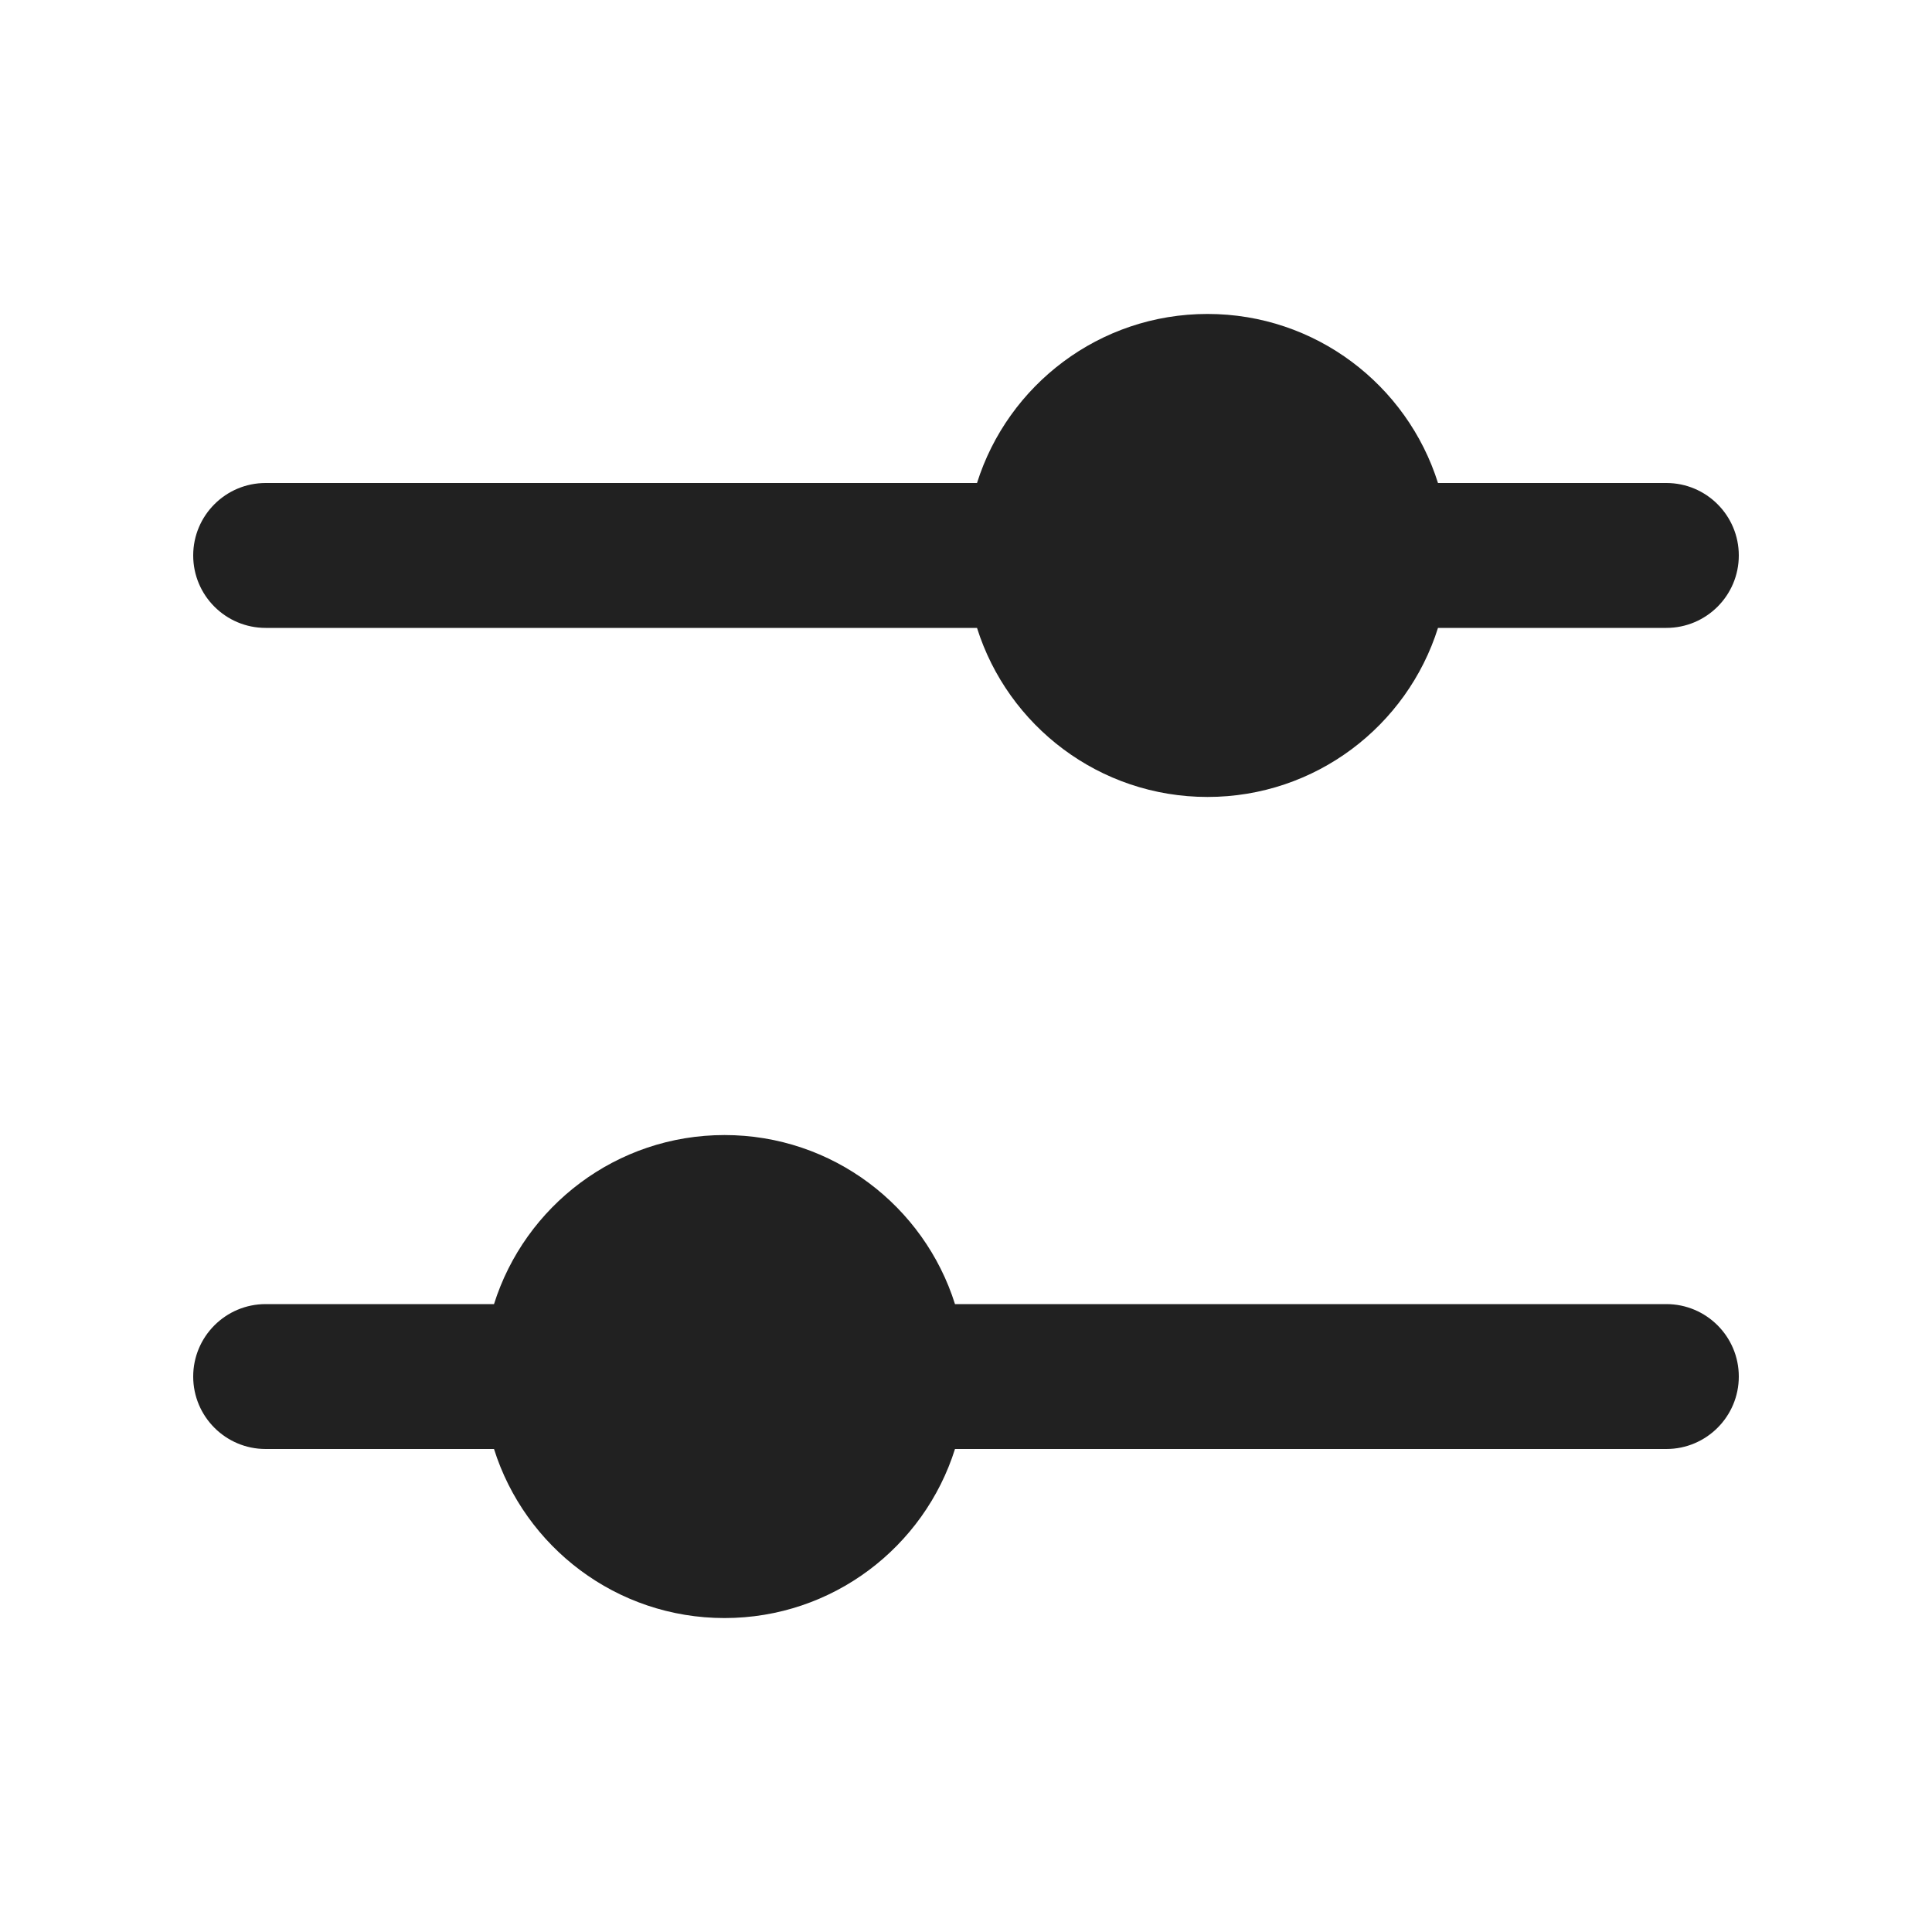
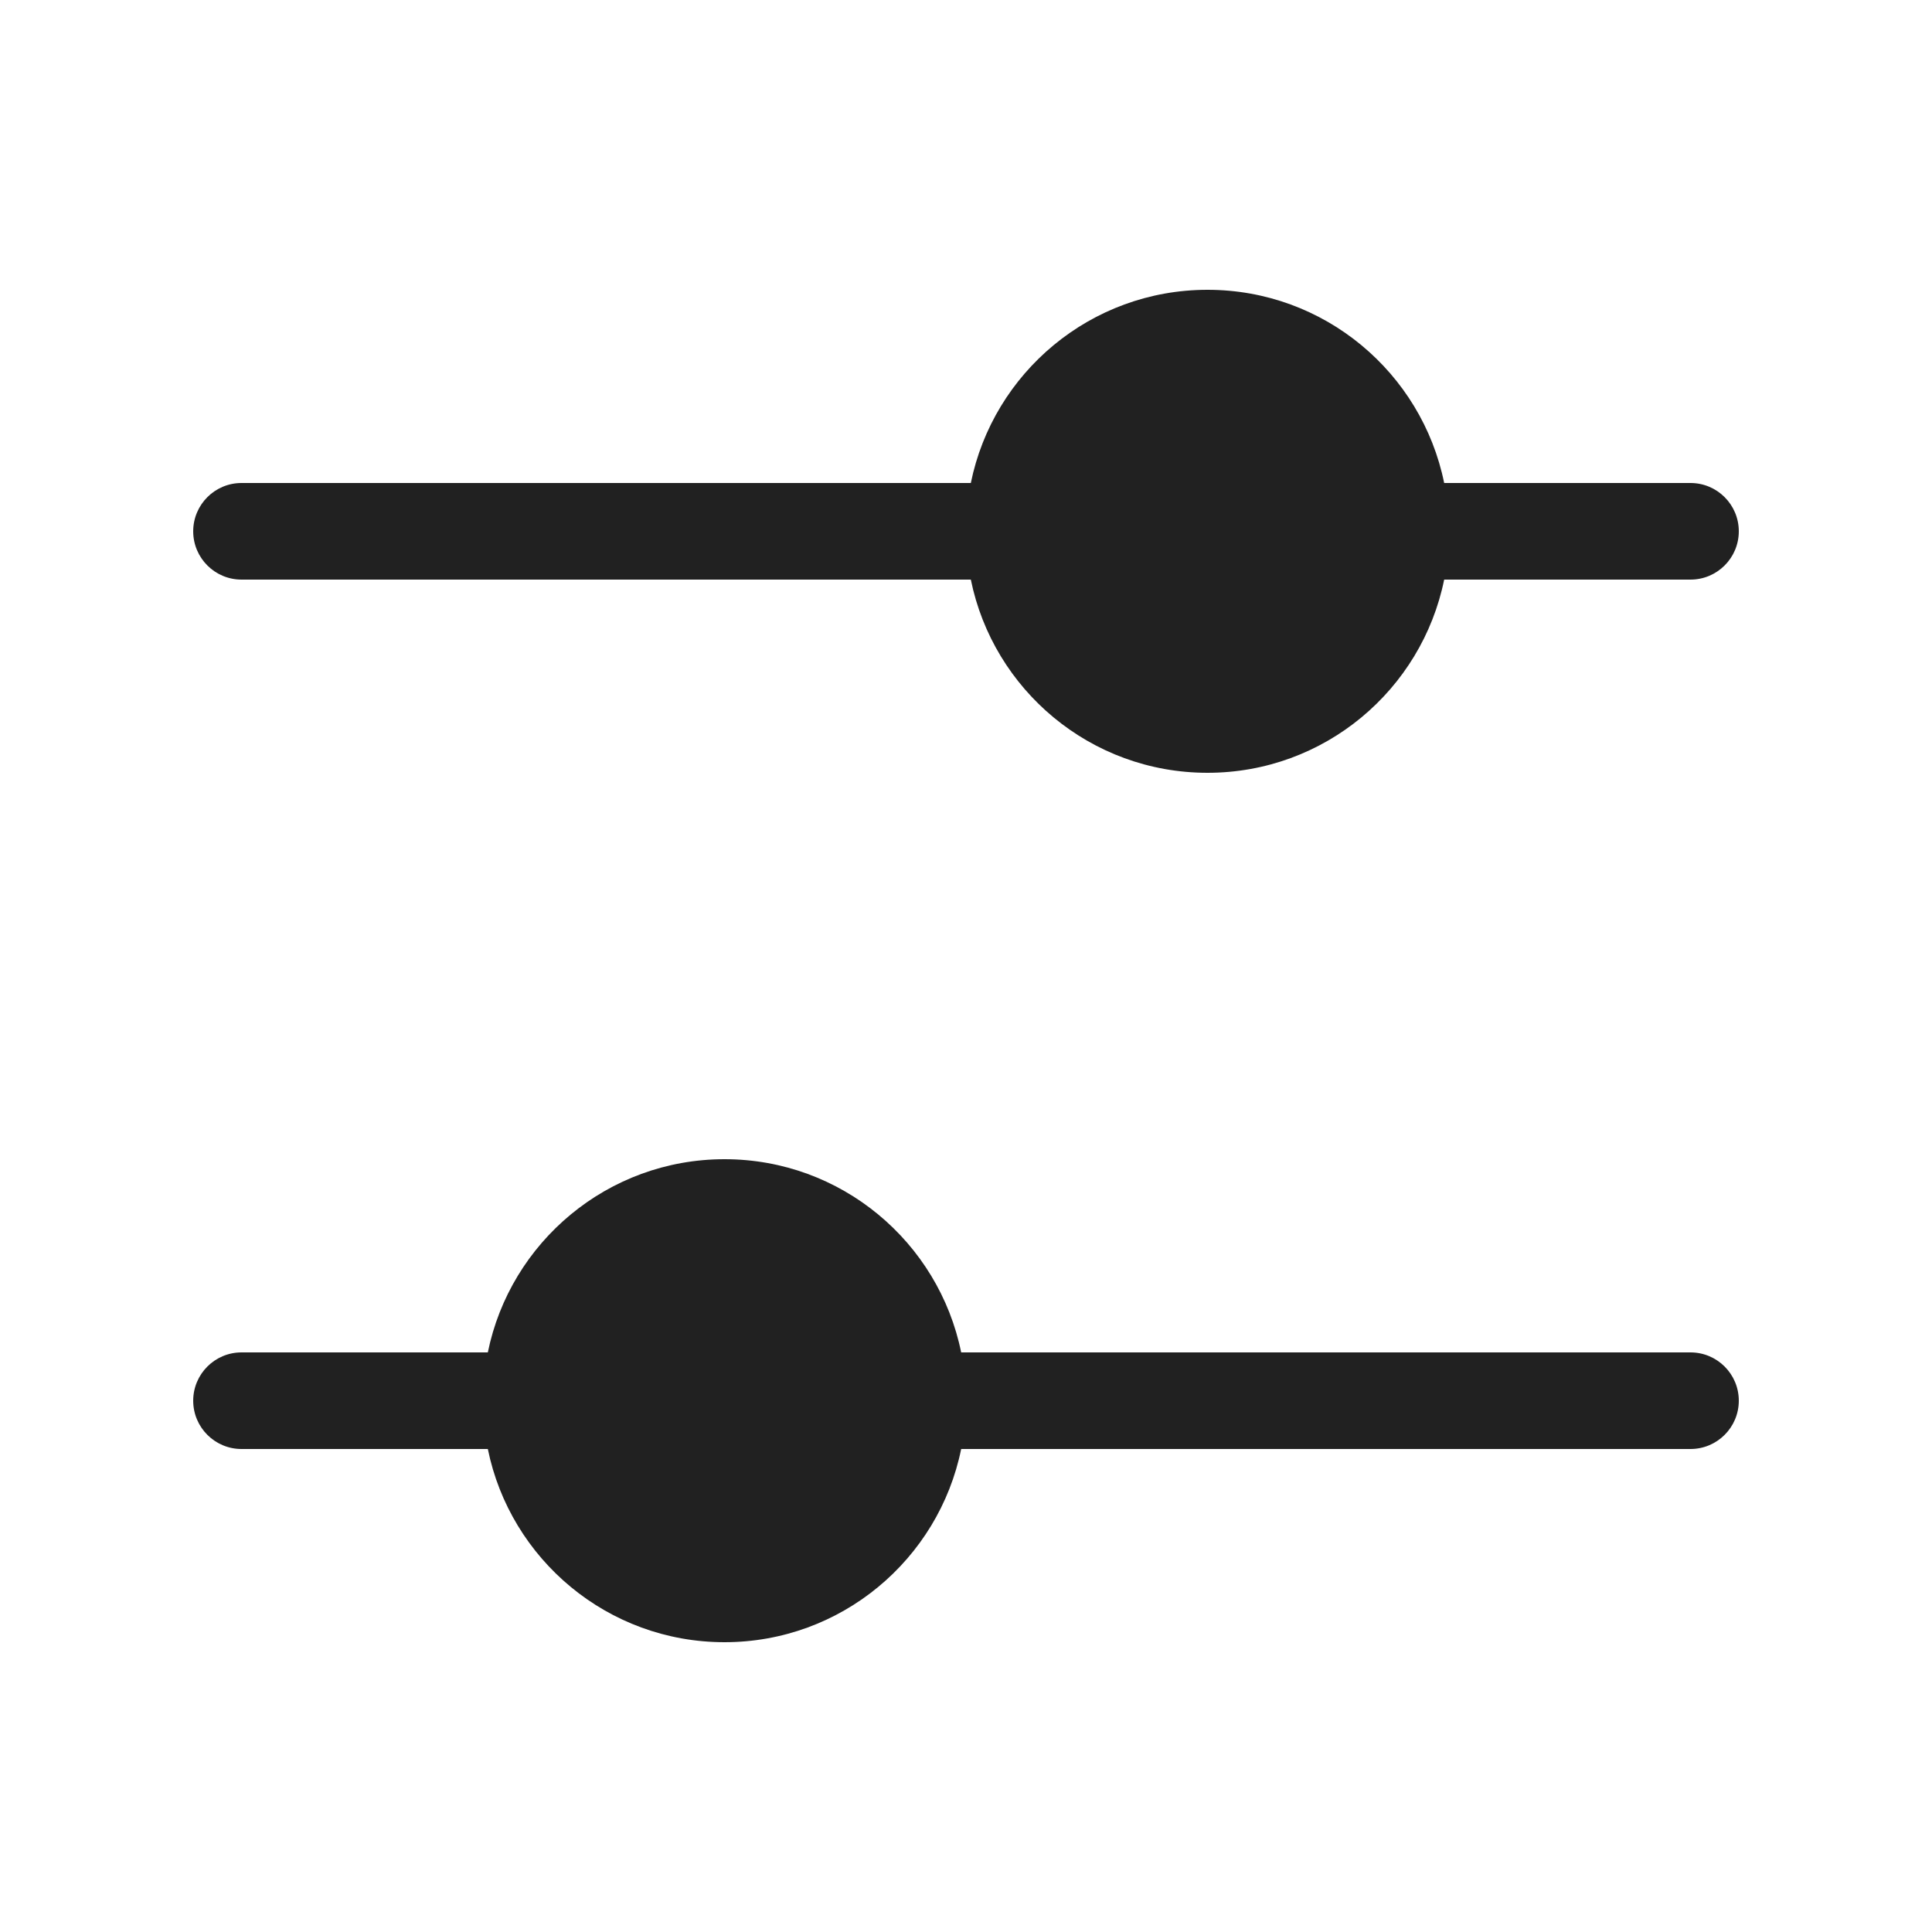
<svg xmlns="http://www.w3.org/2000/svg" width="20" height="20" viewBox="0 0 20 20" fill="none">
-   <path d="M17.25 5H14.886C14.567 3.986 13.619 3.25 12.5 3.25C11.381 3.25 10.433 3.986 10.114 5H2.75C2.336 5 2 5.336 2 5.75C2 6.164 2.336 6.5 2.75 6.5H10.114C10.433 7.514 11.381 8.25 12.5 8.25C13.619 8.25 14.567 7.514 14.886 6.5H17.25C17.664 6.5 18 6.164 18 5.75C18 5.336 17.664 5 17.25 5ZM2.75 13.5C2.336 13.5 2 13.836 2 14.25C2 14.664 2.336 15 2.75 15H5.114C5.433 16.014 6.381 16.75 7.5 16.75C8.619 16.75 9.567 16.014 9.886 15H17.25C17.664 15 18 14.664 18 14.25C18 13.836 17.664 13.5 17.25 13.5H9.886C9.567 12.486 8.619 11.75 7.5 11.75C6.381 11.75 5.433 12.486 5.114 13.5H2.75Z" fill="#212121" />
+   <path d="M9.95 14C9.718 12.859 8.709 12 7.5 12C6.291 12 5.282 12.859 5.05 14H2.5C2.224 14 2 14.224 2 14.5C2 14.776 2.224 15 2.5 15H5.05C5.282 16.141 6.291 17 7.5 17C8.709 17 9.718 16.141 9.95 15H17.5C17.776 15 18 14.776 18 14.5C18 14.224 17.776 14 17.5 14H9.95ZM14.95 5C14.718 3.859 13.71 3 12.5 3C11.29 3 10.282 3.859 10.05 5H2.5C2.224 5 2 5.224 2 5.5C2 5.776 2.224 6 2.5 6H10.05C10.282 7.141 11.29 8 12.5 8C13.71 8 14.718 7.141 14.95 6H17.5C17.776 6 18 5.776 18 5.5C18 5.224 17.776 5 17.5 5H14.95Z" fill="#212121" />
</svg>
